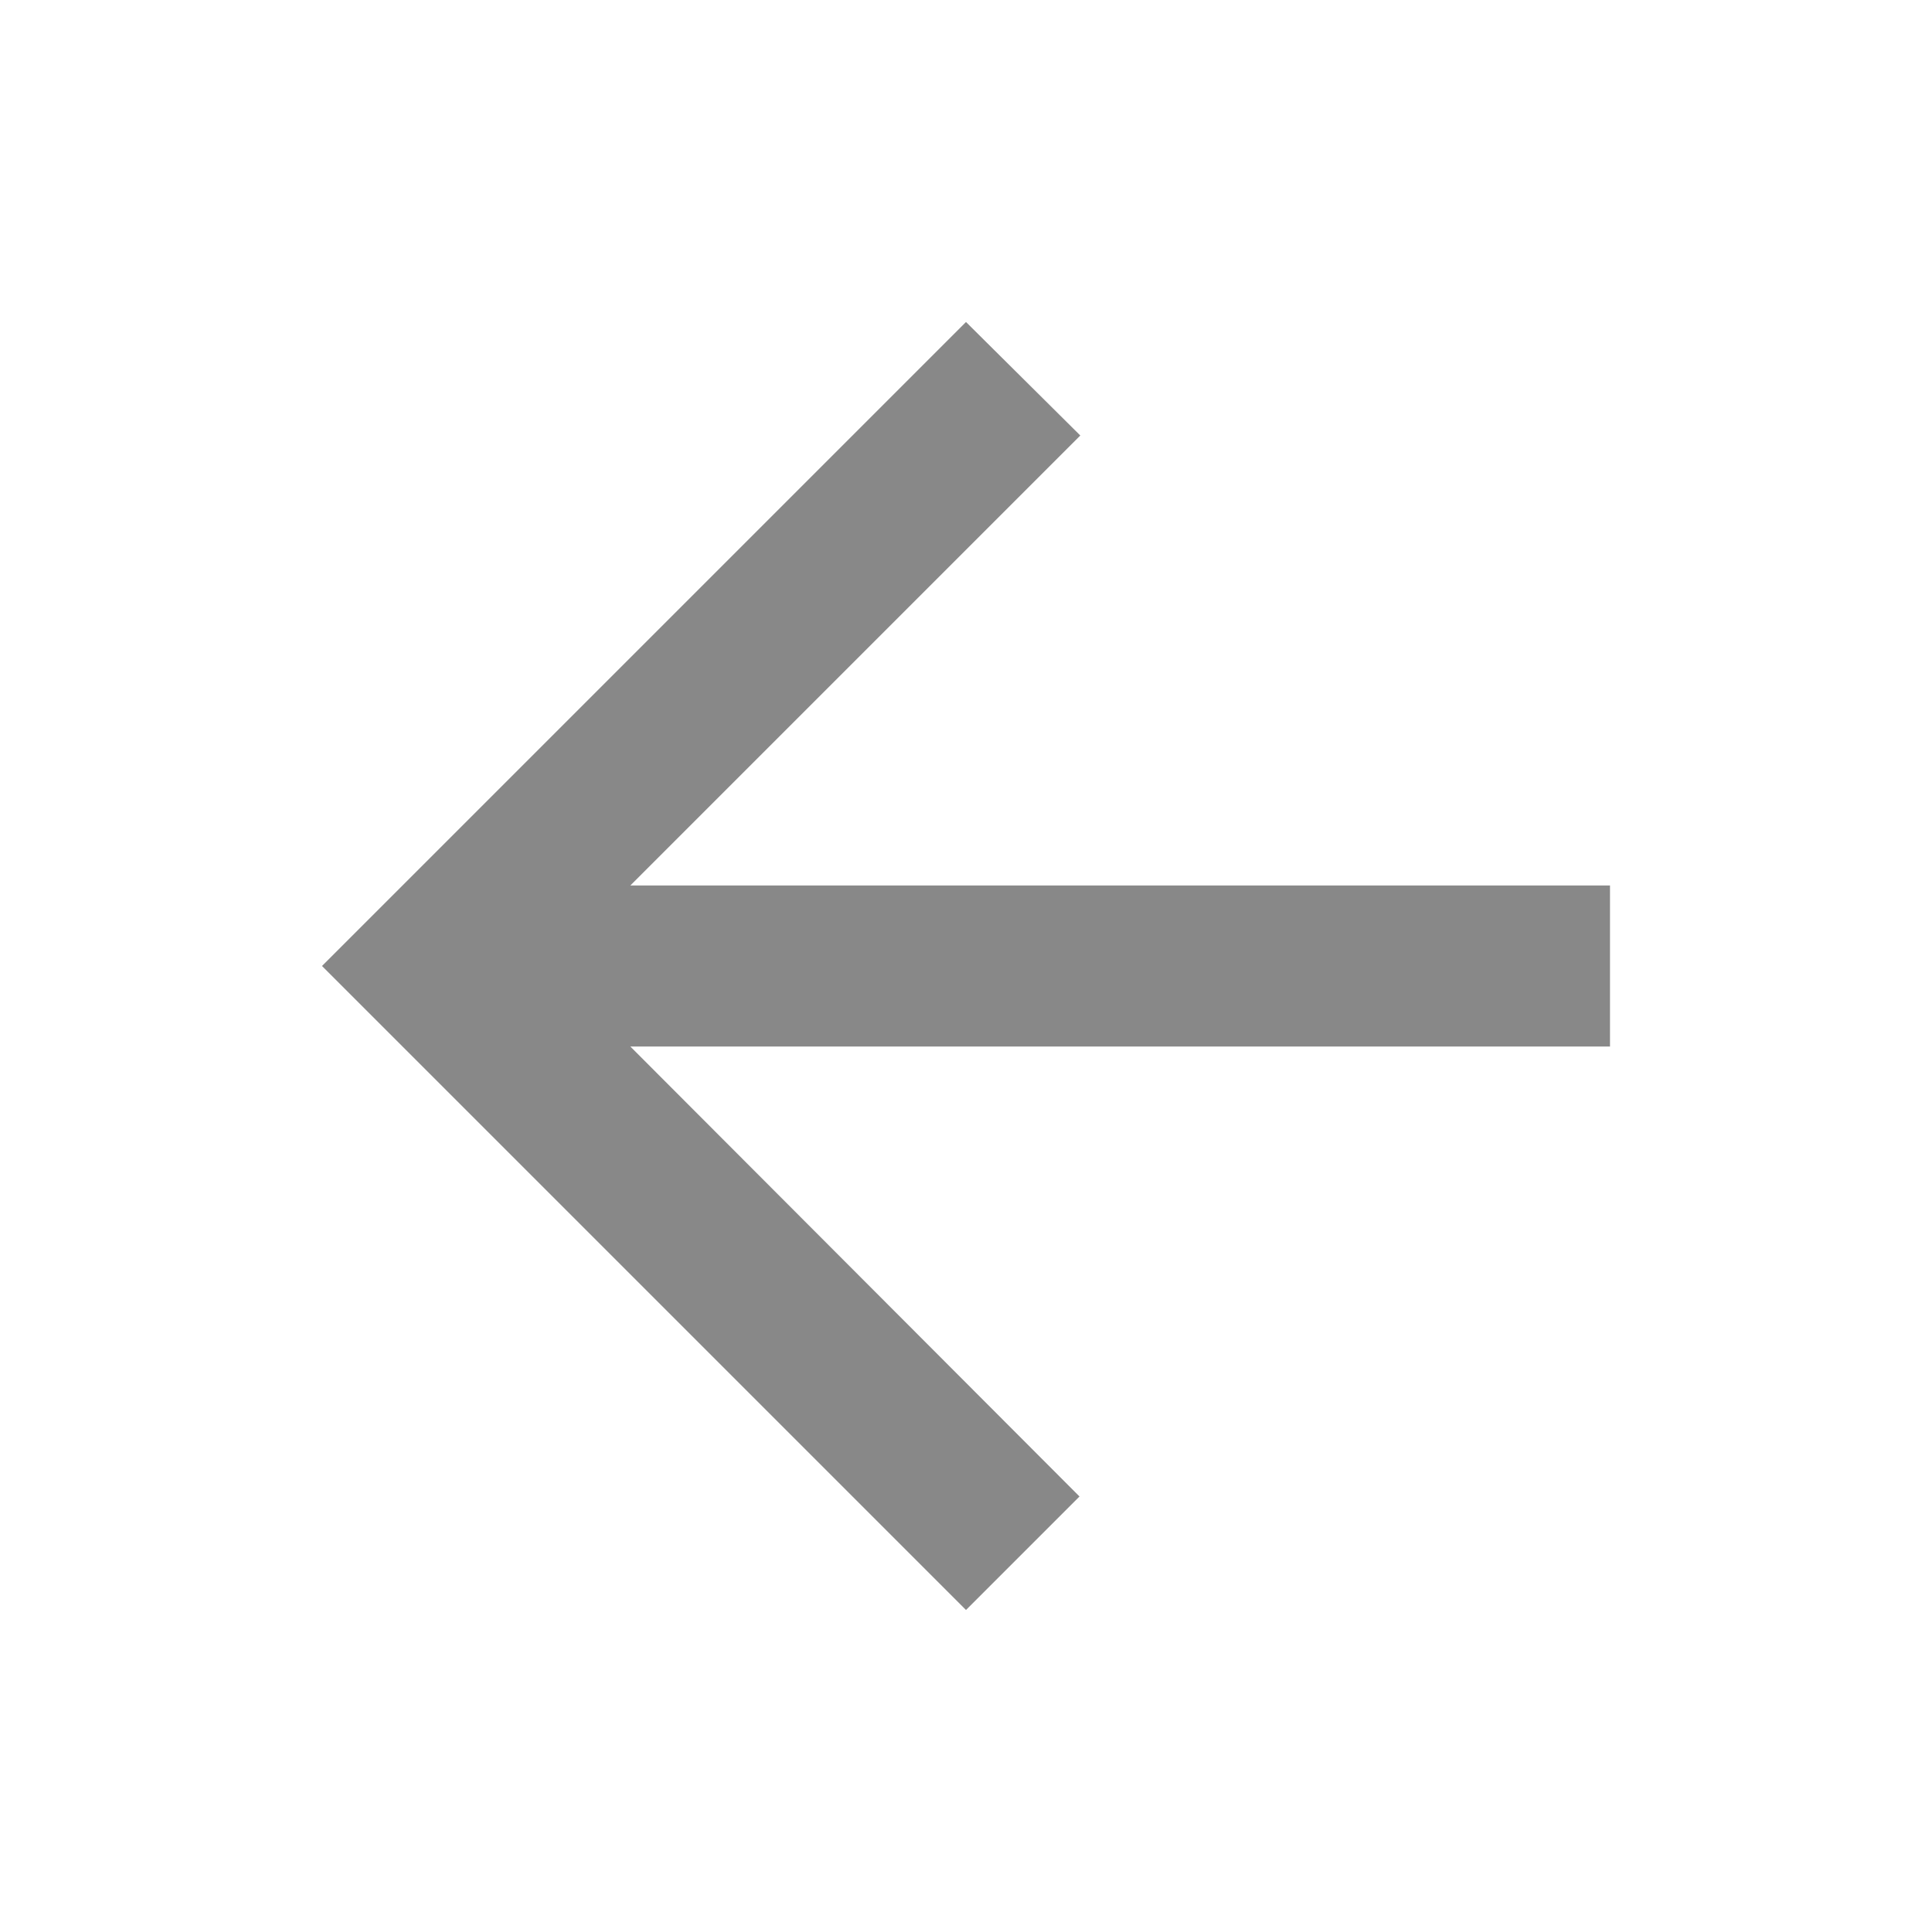
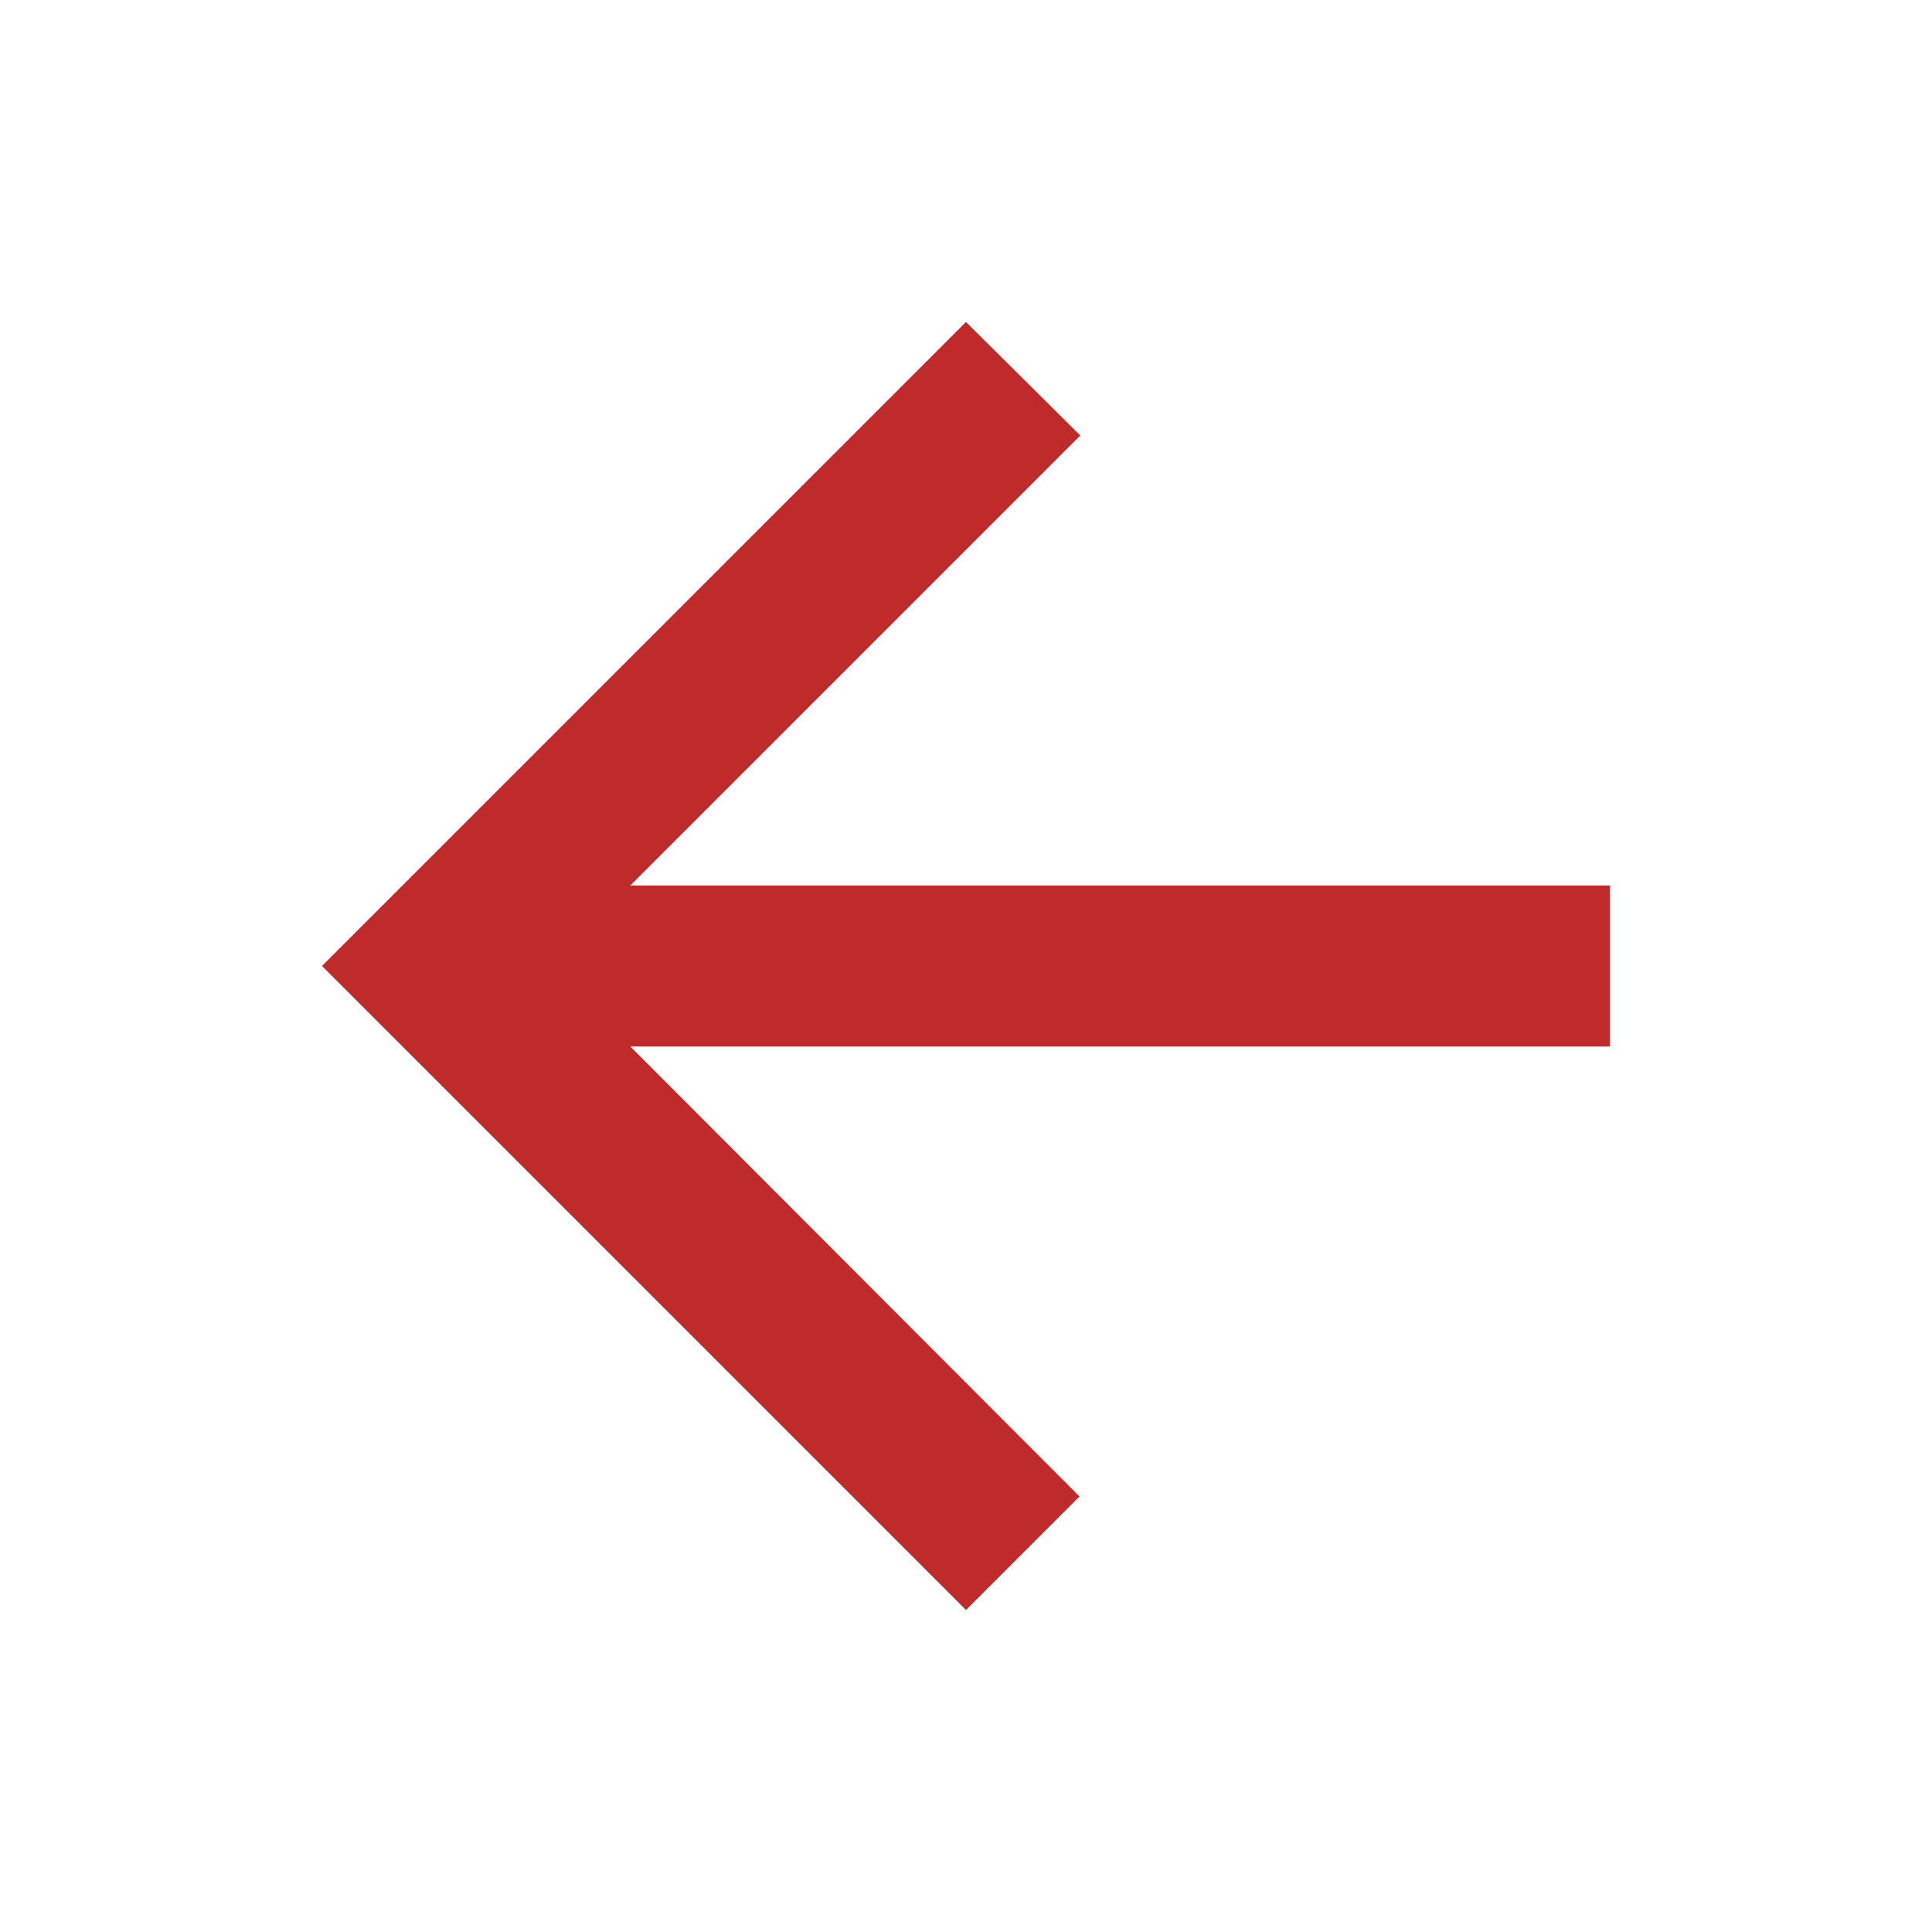
- <svg xmlns="http://www.w3.org/2000/svg" fill="#888888" viewBox="0 0 24 24">
+ <svg xmlns="http://www.w3.org/2000/svg" fill="#BF2A2A" viewBox="0 0 24 24">
  <path d="M20 11H7.83l5.59-5.59L12 4l-8 8 8 8 1.41-1.41L7.83 13H20v-2z" />
</svg>
